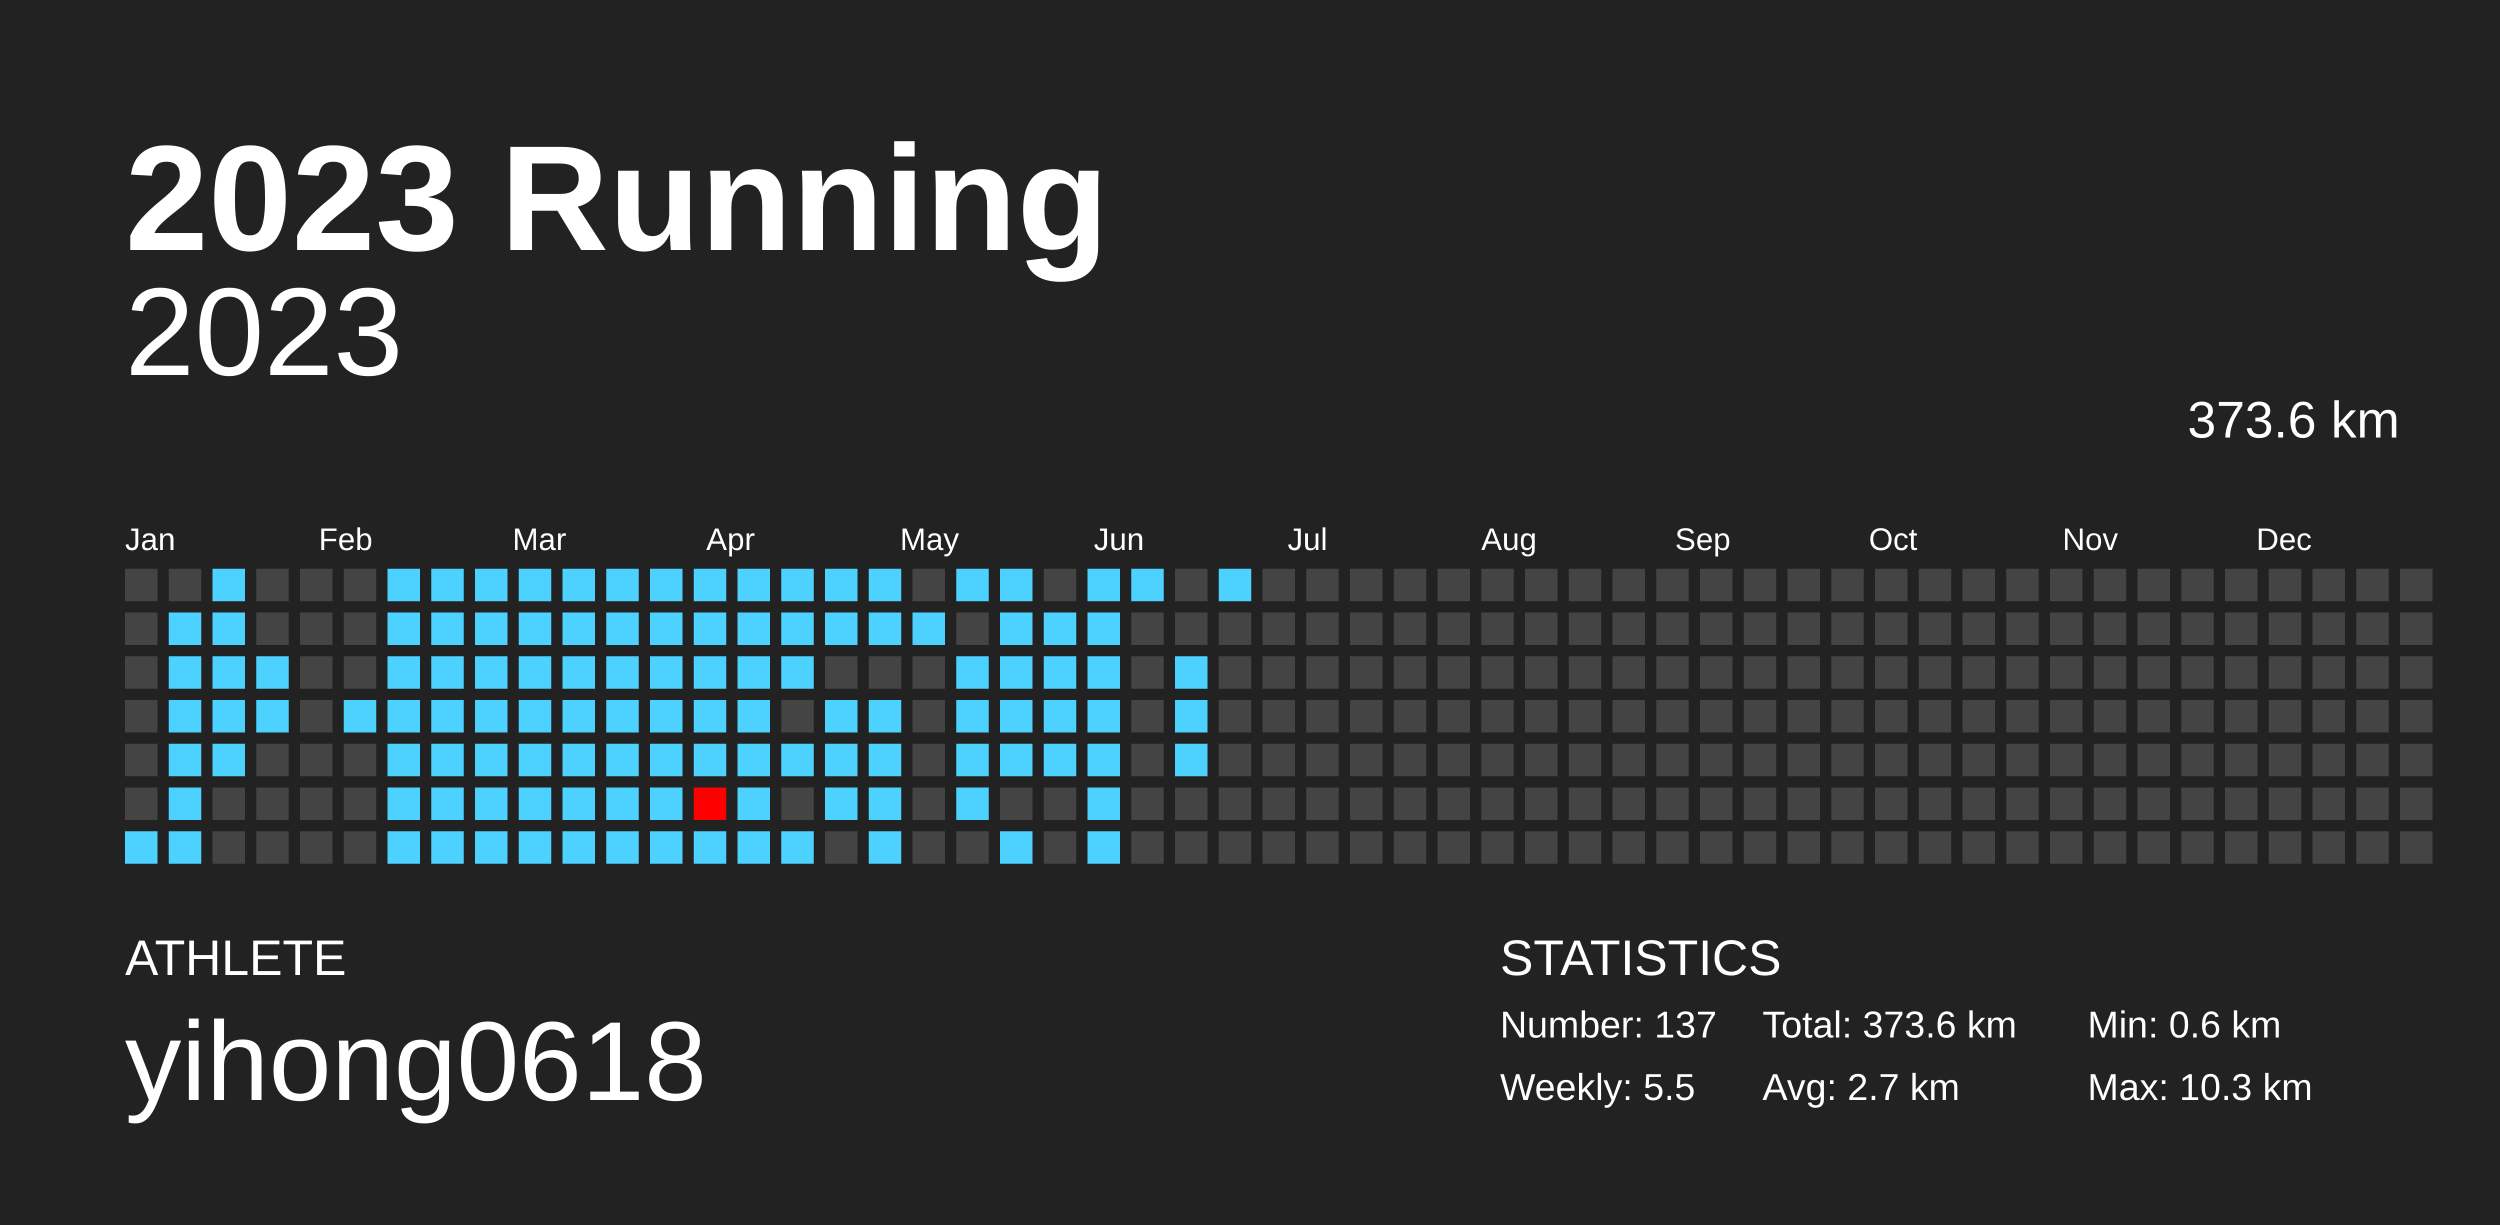
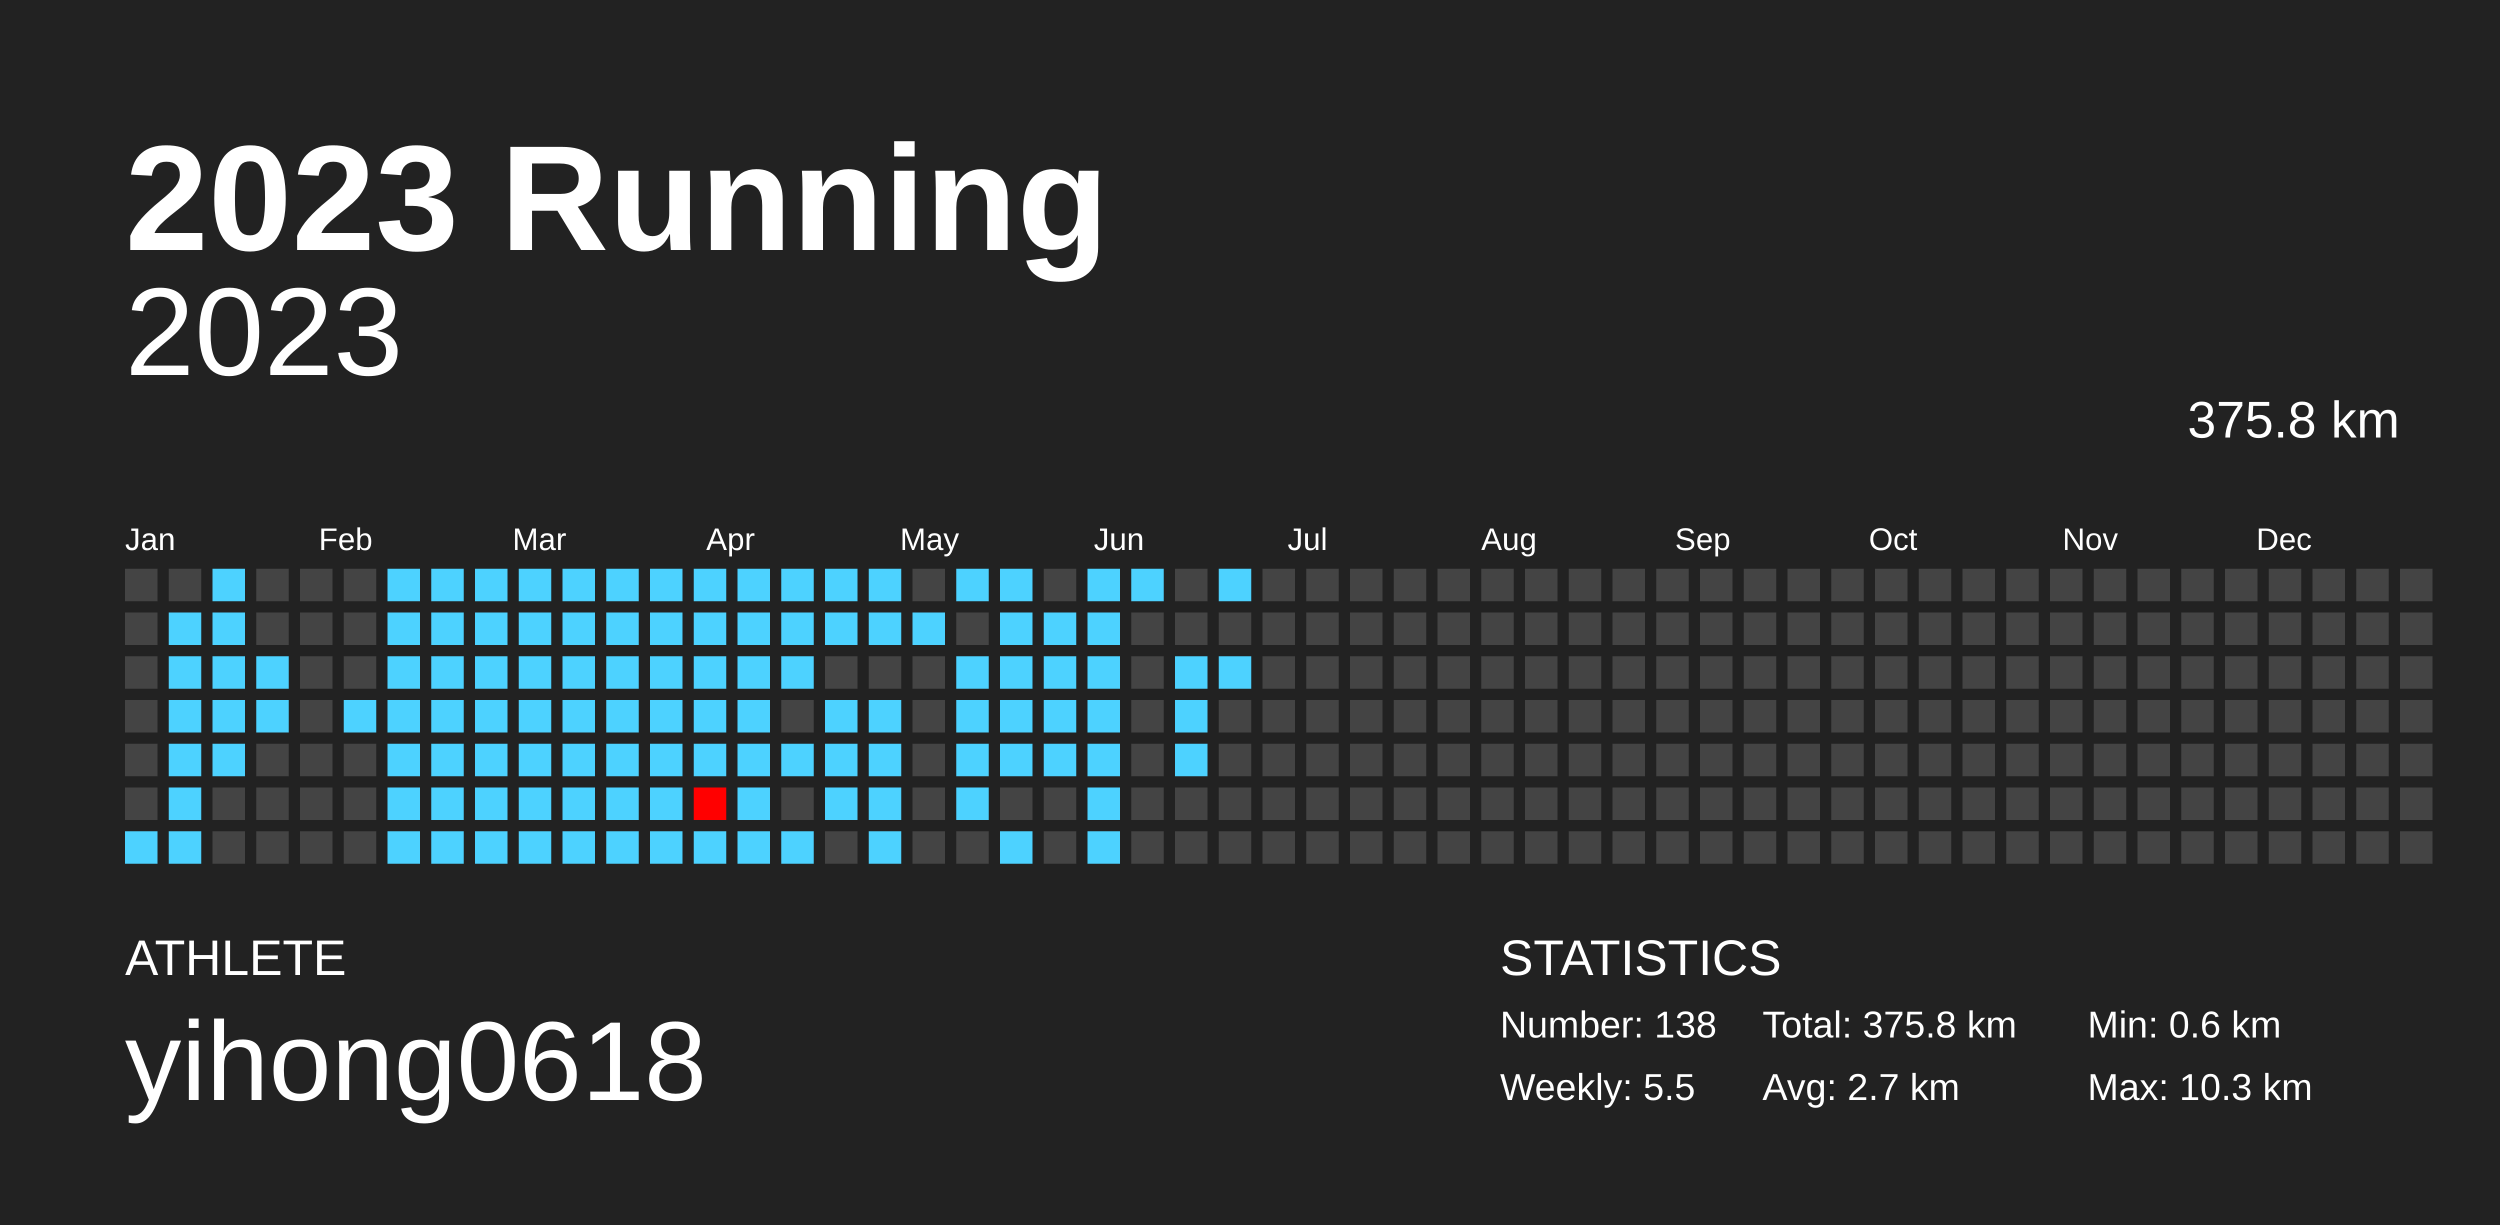
<svg xmlns="http://www.w3.org/2000/svg" baseProfile="full" height="98mm" version="1.1" viewBox="0,0,200,98" width="200mm">
  <defs />
  <rect fill="#222222" height="98" width="200" x="0" y="0" />
  <text fill="#FFFFFF" style="font-size:12px; font-family:Arial; font-weight:bold;" x="10" y="20">2023 Running</text>
  <text fill="#FFFFFF" style="font-size:4px; font-family:Arial" x="10" y="78">ATHLETE</text>
  <text fill="#FFFFFF" style="font-size:9px; font-family:Arial" x="10" y="88">yihong0618</text>
  <text fill="#FFFFFF" style="font-size:4px; font-family:Arial" x="120" y="78">STATISTICS</text>
-   <text fill="#FFFFFF" style="font-size:3px; font-family:Arial" x="120" y="83">Number: 137</text>
+   <text fill="#FFFFFF" style="font-size:3px; font-family:Arial" x="120" y="83">Number: 138</text>
  <text fill="#FFFFFF" style="font-size:3px; font-family:Arial" x="120" y="88">Weekly: 5.5</text>
-   <text fill="#FFFFFF" style="font-size:3px; font-family:Arial" x="141" y="83">Total: 373.6 km</text>
+   <text fill="#FFFFFF" style="font-size:3px; font-family:Arial" x="141" y="83">Total: 375.8 km</text>
  <text fill="#FFFFFF" style="font-size:3px; font-family:Arial" x="141" y="88">Avg: 2.7 km</text>
  <text fill="#FFFFFF" style="font-size:3px; font-family:Arial" x="167" y="83">Min: 0.6 km</text>
  <text fill="#FFFFFF" style="font-size:3px; font-family:Arial" x="167" y="88">Max: 10.3 km</text>
  <text alignment-baseline="hanging" fill="#FFFFFF" style="font-size:10.0px; font-family:Arial;" x="10" y="30">2023</text>
-   <text alignment-baseline="hanging" fill="#FFFFFF" style="font-size:4.125px; font-family:Arial;" x="175" y="35">373.6 km</text>
+   <text alignment-baseline="hanging" fill="#FFFFFF" style="font-size:4.125px; font-family:Arial;" x="175" y="35">375.8 km</text>
  <text fill="#FFFFFF" style="font-size:2.5px; font-family:Arial" x="10.0" y="44">Jan</text>
  <text fill="#FFFFFF" style="font-size:2.5px; font-family:Arial" x="25.5" y="44">Feb</text>
  <text fill="#FFFFFF" style="font-size:2.5px; font-family:Arial" x="41.0" y="44">Mar</text>
  <text fill="#FFFFFF" style="font-size:2.5px; font-family:Arial" x="56.5" y="44">Apr</text>
  <text fill="#FFFFFF" style="font-size:2.5px; font-family:Arial" x="72.0" y="44">May</text>
  <text fill="#FFFFFF" style="font-size:2.5px; font-family:Arial" x="87.5" y="44">Jun</text>
  <text fill="#FFFFFF" style="font-size:2.5px; font-family:Arial" x="103.0" y="44">Jul</text>
  <text fill="#FFFFFF" style="font-size:2.5px; font-family:Arial" x="118.5" y="44">Aug</text>
  <text fill="#FFFFFF" style="font-size:2.5px; font-family:Arial" x="134.0" y="44">Sep</text>
  <text fill="#FFFFFF" style="font-size:2.5px; font-family:Arial" x="149.5" y="44">Oct</text>
  <text fill="#FFFFFF" style="font-size:2.5px; font-family:Arial" x="165.0" y="44">Nov</text>
  <text fill="#FFFFFF" style="font-size:2.5px; font-family:Arial" x="180.5" y="44">Dec</text>
  <rect fill="#444444" height="2.6" width="2.6" x="10.0" y="45.5" />
  <rect fill="#444444" height="2.6" width="2.6" x="10.0" y="49.0" />
  <rect fill="#444444" height="2.6" width="2.6" x="10.0" y="52.5" />
  <rect fill="#444444" height="2.6" width="2.6" x="10.0" y="56.0" />
  <rect fill="#444444" height="2.6" width="2.6" x="10.0" y="59.5" />
  <rect fill="#444444" height="2.6" width="2.6" x="10.0" y="63.0" />
  <rect fill="#4dd2ff" height="2.6" width="2.6" x="10.0" y="66.5" />
  <rect fill="#444444" height="2.6" width="2.6" x="13.5" y="45.5" />
  <rect fill="#4dd2ff" height="2.6" width="2.6" x="13.5" y="49.0" />
  <rect fill="#4dd2ff" height="2.6" width="2.6" x="13.5" y="52.5" />
  <rect fill="#4dd2ff" height="2.6" width="2.6" x="13.5" y="56.0" />
  <rect fill="#4dd2ff" height="2.6" width="2.6" x="13.5" y="59.5" />
  <rect fill="#4dd2ff" height="2.6" width="2.6" x="13.5" y="63.0" />
  <rect fill="#4dd2ff" height="2.6" width="2.6" x="13.5" y="66.5" />
  <rect fill="#4dd2ff" height="2.6" width="2.6" x="17.0" y="45.5" />
  <rect fill="#4dd2ff" height="2.6" width="2.6" x="17.0" y="49.0" />
  <rect fill="#4dd2ff" height="2.6" width="2.6" x="17.0" y="52.5" />
  <rect fill="#4dd2ff" height="2.6" width="2.6" x="17.0" y="56.0" />
  <rect fill="#4dd2ff" height="2.6" width="2.6" x="17.0" y="59.5" />
  <rect fill="#444444" height="2.6" width="2.6" x="17.0" y="63.0" />
  <rect fill="#444444" height="2.6" width="2.6" x="17.0" y="66.5" />
  <rect fill="#444444" height="2.6" width="2.6" x="20.5" y="45.5" />
  <rect fill="#444444" height="2.6" width="2.6" x="20.5" y="49.0" />
  <rect fill="#4dd2ff" height="2.6" width="2.6" x="20.5" y="52.5" />
  <rect fill="#4dd2ff" height="2.6" width="2.6" x="20.5" y="56.0" />
  <rect fill="#444444" height="2.6" width="2.6" x="20.5" y="59.5" />
  <rect fill="#444444" height="2.6" width="2.6" x="20.5" y="63.0" />
  <rect fill="#444444" height="2.6" width="2.6" x="20.5" y="66.5" />
  <rect fill="#444444" height="2.6" width="2.6" x="24.0" y="45.5" />
  <rect fill="#444444" height="2.6" width="2.6" x="24.0" y="49.0" />
  <rect fill="#444444" height="2.6" width="2.6" x="24.0" y="52.5" />
  <rect fill="#444444" height="2.6" width="2.6" x="24.0" y="56.0" />
  <rect fill="#444444" height="2.6" width="2.6" x="24.0" y="59.5" />
  <rect fill="#444444" height="2.6" width="2.6" x="24.0" y="63.0" />
  <rect fill="#444444" height="2.6" width="2.6" x="24.0" y="66.5" />
  <rect fill="#444444" height="2.6" width="2.6" x="27.5" y="45.5" />
  <rect fill="#444444" height="2.6" width="2.6" x="27.5" y="49.0" />
  <rect fill="#444444" height="2.6" width="2.6" x="27.5" y="52.5" />
  <rect fill="#4dd2ff" height="2.6" width="2.6" x="27.5" y="56.0" />
  <rect fill="#444444" height="2.6" width="2.6" x="27.5" y="59.5" />
  <rect fill="#444444" height="2.6" width="2.6" x="27.5" y="63.0" />
  <rect fill="#444444" height="2.6" width="2.6" x="27.5" y="66.5" />
  <rect fill="#4dd2ff" height="2.6" width="2.6" x="31.0" y="45.5" />
  <rect fill="#4dd2ff" height="2.6" width="2.6" x="31.0" y="49.0" />
  <rect fill="#4dd2ff" height="2.6" width="2.6" x="31.0" y="52.5" />
  <rect fill="#4dd2ff" height="2.6" width="2.6" x="31.0" y="56.0" />
  <rect fill="#4dd2ff" height="2.6" width="2.6" x="31.0" y="59.5" />
  <rect fill="#4dd2ff" height="2.6" width="2.6" x="31.0" y="63.0" />
  <rect fill="#4dd2ff" height="2.6" width="2.6" x="31.0" y="66.5" />
  <rect fill="#4dd2ff" height="2.6" width="2.6" x="34.5" y="45.5" />
  <rect fill="#4dd2ff" height="2.6" width="2.6" x="34.5" y="49.0" />
  <rect fill="#4dd2ff" height="2.6" width="2.6" x="34.5" y="52.5" />
  <rect fill="#4dd2ff" height="2.6" width="2.6" x="34.5" y="56.0" />
  <rect fill="#4dd2ff" height="2.6" width="2.6" x="34.5" y="59.5" />
  <rect fill="#4dd2ff" height="2.6" width="2.6" x="34.5" y="63.0" />
  <rect fill="#4dd2ff" height="2.6" width="2.6" x="34.5" y="66.5" />
  <rect fill="#4dd2ff" height="2.6" width="2.6" x="38.0" y="45.5" />
  <rect fill="#4dd2ff" height="2.6" width="2.6" x="38.0" y="49.0" />
  <rect fill="#4dd2ff" height="2.6" width="2.6" x="38.0" y="52.5" />
  <rect fill="#4dd2ff" height="2.6" width="2.6" x="38.0" y="56.0" />
  <rect fill="#4dd2ff" height="2.6" width="2.6" x="38.0" y="59.5" />
  <rect fill="#4dd2ff" height="2.6" width="2.6" x="38.0" y="63.0" />
  <rect fill="#4dd2ff" height="2.6" width="2.6" x="38.0" y="66.5" />
  <rect fill="#4dd2ff" height="2.6" width="2.6" x="41.5" y="45.5" />
  <rect fill="#4dd2ff" height="2.6" width="2.6" x="41.5" y="49.0" />
  <rect fill="#4dd2ff" height="2.6" width="2.6" x="41.5" y="52.5" />
  <rect fill="#4dd2ff" height="2.6" width="2.6" x="41.5" y="56.0" />
  <rect fill="#4dd2ff" height="2.6" width="2.6" x="41.5" y="59.5" />
  <rect fill="#4dd2ff" height="2.6" width="2.6" x="41.5" y="63.0" />
  <rect fill="#4dd2ff" height="2.6" width="2.6" x="41.5" y="66.5" />
  <rect fill="#4dd2ff" height="2.6" width="2.6" x="45.0" y="45.5" />
  <rect fill="#4dd2ff" height="2.6" width="2.6" x="45.0" y="49.0" />
  <rect fill="#4dd2ff" height="2.6" width="2.6" x="45.0" y="52.5" />
  <rect fill="#4dd2ff" height="2.6" width="2.6" x="45.0" y="56.0" />
  <rect fill="#4dd2ff" height="2.6" width="2.6" x="45.0" y="59.5" />
  <rect fill="#4dd2ff" height="2.6" width="2.6" x="45.0" y="63.0" />
  <rect fill="#4dd2ff" height="2.6" width="2.6" x="45.0" y="66.5" />
  <rect fill="#4dd2ff" height="2.6" width="2.6" x="48.5" y="45.5" />
  <rect fill="#4dd2ff" height="2.6" width="2.6" x="48.5" y="49.0" />
  <rect fill="#4dd2ff" height="2.6" width="2.6" x="48.5" y="52.5" />
  <rect fill="#4dd2ff" height="2.6" width="2.6" x="48.5" y="56.0" />
  <rect fill="#4dd2ff" height="2.6" width="2.6" x="48.5" y="59.5" />
  <rect fill="#4dd2ff" height="2.6" width="2.6" x="48.5" y="63.0" />
  <rect fill="#4dd2ff" height="2.6" width="2.6" x="48.5" y="66.5" />
  <rect fill="#4dd2ff" height="2.6" width="2.6" x="52.0" y="45.5" />
  <rect fill="#4dd2ff" height="2.6" width="2.6" x="52.0" y="49.0" />
  <rect fill="#4dd2ff" height="2.6" width="2.6" x="52.0" y="52.5" />
  <rect fill="#4dd2ff" height="2.6" width="2.6" x="52.0" y="56.0" />
  <rect fill="#4dd2ff" height="2.6" width="2.6" x="52.0" y="59.5" />
  <rect fill="#4dd2ff" height="2.6" width="2.6" x="52.0" y="63.0" />
  <rect fill="#4dd2ff" height="2.6" width="2.6" x="52.0" y="66.5" />
  <rect fill="#4dd2ff" height="2.6" width="2.6" x="55.5" y="45.5" />
  <rect fill="#4dd2ff" height="2.6" width="2.6" x="55.5" y="49.0" />
  <rect fill="#4dd2ff" height="2.6" width="2.6" x="55.5" y="52.5" />
  <rect fill="#4dd2ff" height="2.6" width="2.6" x="55.5" y="56.0" />
  <rect fill="#4dd2ff" height="2.6" width="2.6" x="55.5" y="59.5" />
  <rect fill="#ff0000" height="2.6" width="2.6" x="55.5" y="63.0" />
  <rect fill="#4dd2ff" height="2.6" width="2.6" x="55.5" y="66.5" />
  <rect fill="#4dd2ff" height="2.6" width="2.6" x="59.0" y="45.5" />
  <rect fill="#4dd2ff" height="2.6" width="2.6" x="59.0" y="49.0" />
  <rect fill="#4dd2ff" height="2.6" width="2.6" x="59.0" y="52.5" />
  <rect fill="#4dd2ff" height="2.6" width="2.6" x="59.0" y="56.0" />
  <rect fill="#4dd2ff" height="2.6" width="2.6" x="59.0" y="59.5" />
  <rect fill="#4dd2ff" height="2.6" width="2.6" x="59.0" y="63.0" />
  <rect fill="#4dd2ff" height="2.6" width="2.6" x="59.0" y="66.5" />
  <rect fill="#4dd2ff" height="2.6" width="2.6" x="62.5" y="45.5" />
  <rect fill="#4dd2ff" height="2.6" width="2.6" x="62.5" y="49.0" />
  <rect fill="#4dd2ff" height="2.6" width="2.6" x="62.5" y="52.5" />
  <rect fill="#444444" height="2.6" width="2.6" x="62.5" y="56.0" />
  <rect fill="#4dd2ff" height="2.6" width="2.6" x="62.5" y="59.5" />
  <rect fill="#444444" height="2.6" width="2.6" x="62.5" y="63.0" />
  <rect fill="#4dd2ff" height="2.6" width="2.6" x="62.5" y="66.5" />
  <rect fill="#4dd2ff" height="2.6" width="2.6" x="66.0" y="45.5" />
  <rect fill="#4dd2ff" height="2.6" width="2.6" x="66.0" y="49.0" />
  <rect fill="#444444" height="2.6" width="2.6" x="66.0" y="52.5" />
  <rect fill="#4dd2ff" height="2.6" width="2.6" x="66.0" y="56.0" />
  <rect fill="#4dd2ff" height="2.6" width="2.6" x="66.0" y="59.5" />
  <rect fill="#4dd2ff" height="2.6" width="2.6" x="66.0" y="63.0" />
  <rect fill="#444444" height="2.6" width="2.6" x="66.0" y="66.5" />
  <rect fill="#4dd2ff" height="2.6" width="2.6" x="69.5" y="45.5" />
  <rect fill="#4dd2ff" height="2.6" width="2.6" x="69.5" y="49.0" />
  <rect fill="#444444" height="2.6" width="2.6" x="69.5" y="52.5" />
  <rect fill="#4dd2ff" height="2.6" width="2.6" x="69.5" y="56.0" />
  <rect fill="#4dd2ff" height="2.6" width="2.6" x="69.5" y="59.5" />
  <rect fill="#4dd2ff" height="2.6" width="2.6" x="69.5" y="63.0" />
  <rect fill="#4dd2ff" height="2.6" width="2.6" x="69.5" y="66.5" />
  <rect fill="#444444" height="2.6" width="2.6" x="73.0" y="45.5" />
  <rect fill="#4dd2ff" height="2.6" width="2.6" x="73.0" y="49.0" />
  <rect fill="#444444" height="2.6" width="2.6" x="73.0" y="52.5" />
  <rect fill="#444444" height="2.6" width="2.6" x="73.0" y="56.0" />
  <rect fill="#444444" height="2.6" width="2.6" x="73.0" y="59.5" />
  <rect fill="#444444" height="2.6" width="2.6" x="73.0" y="63.0" />
  <rect fill="#444444" height="2.6" width="2.6" x="73.0" y="66.5" />
  <rect fill="#4dd2ff" height="2.6" width="2.6" x="76.5" y="45.5" />
  <rect fill="#444444" height="2.6" width="2.6" x="76.5" y="49.0" />
  <rect fill="#4dd2ff" height="2.6" width="2.6" x="76.5" y="52.5" />
  <rect fill="#4dd2ff" height="2.6" width="2.6" x="76.5" y="56.0" />
  <rect fill="#4dd2ff" height="2.6" width="2.6" x="76.5" y="59.5" />
  <rect fill="#4dd2ff" height="2.6" width="2.6" x="76.5" y="63.0" />
  <rect fill="#444444" height="2.6" width="2.6" x="76.5" y="66.5" />
  <rect fill="#4dd2ff" height="2.6" width="2.6" x="80.0" y="45.5" />
  <rect fill="#4dd2ff" height="2.6" width="2.6" x="80.0" y="49.0" />
  <rect fill="#4dd2ff" height="2.6" width="2.6" x="80.0" y="52.5" />
  <rect fill="#4dd2ff" height="2.6" width="2.6" x="80.0" y="56.0" />
  <rect fill="#4dd2ff" height="2.6" width="2.6" x="80.0" y="59.5" />
  <rect fill="#444444" height="2.6" width="2.6" x="80.0" y="63.0" />
  <rect fill="#4dd2ff" height="2.6" width="2.6" x="80.0" y="66.5" />
  <rect fill="#444444" height="2.6" width="2.6" x="83.5" y="45.5" />
  <rect fill="#4dd2ff" height="2.6" width="2.6" x="83.5" y="49.0" />
  <rect fill="#4dd2ff" height="2.6" width="2.6" x="83.5" y="52.5" />
  <rect fill="#4dd2ff" height="2.6" width="2.6" x="83.5" y="56.0" />
  <rect fill="#4dd2ff" height="2.6" width="2.6" x="83.5" y="59.5" />
  <rect fill="#444444" height="2.6" width="2.6" x="83.5" y="63.0" />
  <rect fill="#444444" height="2.6" width="2.6" x="83.5" y="66.5" />
  <rect fill="#4dd2ff" height="2.6" width="2.6" x="87.0" y="45.5" />
  <rect fill="#4dd2ff" height="2.6" width="2.6" x="87.0" y="49.0" />
  <rect fill="#4dd2ff" height="2.6" width="2.6" x="87.0" y="52.5" />
  <rect fill="#4dd2ff" height="2.6" width="2.6" x="87.0" y="56.0" />
  <rect fill="#4dd2ff" height="2.6" width="2.6" x="87.0" y="59.5" />
  <rect fill="#4dd2ff" height="2.6" width="2.6" x="87.0" y="63.0" />
  <rect fill="#4dd2ff" height="2.6" width="2.6" x="87.0" y="66.5" />
  <rect fill="#4dd2ff" height="2.6" width="2.6" x="90.5" y="45.5" />
  <rect fill="#444444" height="2.6" width="2.6" x="90.5" y="49.0" />
  <rect fill="#444444" height="2.6" width="2.6" x="90.5" y="52.5" />
  <rect fill="#444444" height="2.6" width="2.6" x="90.5" y="56.0" />
  <rect fill="#444444" height="2.6" width="2.6" x="90.5" y="59.5" />
  <rect fill="#444444" height="2.6" width="2.6" x="90.5" y="63.0" />
  <rect fill="#444444" height="2.6" width="2.6" x="90.5" y="66.5" />
  <rect fill="#444444" height="2.6" width="2.6" x="94.0" y="45.5" />
  <rect fill="#444444" height="2.6" width="2.6" x="94.0" y="49.0" />
  <rect fill="#4dd2ff" height="2.6" width="2.6" x="94.0" y="52.5" />
  <rect fill="#4dd2ff" height="2.6" width="2.6" x="94.0" y="56.0" />
  <rect fill="#4dd2ff" height="2.6" width="2.6" x="94.0" y="59.5" />
  <rect fill="#444444" height="2.6" width="2.6" x="94.0" y="63.0" />
  <rect fill="#444444" height="2.6" width="2.6" x="94.0" y="66.5" />
  <rect fill="#4dd2ff" height="2.6" width="2.6" x="97.5" y="45.5" />
  <rect fill="#444444" height="2.6" width="2.6" x="97.5" y="49.0" />
-   <rect fill="#444444" height="2.6" width="2.6" x="97.5" y="52.5" />
+   <rect fill="#4dd2ff" height="2.6" width="2.6" x="97.5" y="52.5" />
  <rect fill="#444444" height="2.6" width="2.6" x="97.5" y="56.0" />
  <rect fill="#444444" height="2.6" width="2.6" x="97.5" y="59.5" />
  <rect fill="#444444" height="2.6" width="2.6" x="97.5" y="63.0" />
  <rect fill="#444444" height="2.6" width="2.6" x="97.5" y="66.5" />
  <rect fill="#444444" height="2.6" width="2.6" x="101.0" y="45.5" />
  <rect fill="#444444" height="2.6" width="2.6" x="101.0" y="49.0" />
  <rect fill="#444444" height="2.6" width="2.6" x="101.0" y="52.5" />
  <rect fill="#444444" height="2.6" width="2.6" x="101.0" y="56.0" />
  <rect fill="#444444" height="2.6" width="2.6" x="101.0" y="59.5" />
  <rect fill="#444444" height="2.6" width="2.6" x="101.0" y="63.0" />
  <rect fill="#444444" height="2.6" width="2.6" x="101.0" y="66.5" />
  <rect fill="#444444" height="2.6" width="2.6" x="104.5" y="45.5" />
  <rect fill="#444444" height="2.6" width="2.6" x="104.5" y="49.0" />
  <rect fill="#444444" height="2.6" width="2.6" x="104.5" y="52.5" />
  <rect fill="#444444" height="2.6" width="2.6" x="104.5" y="56.0" />
  <rect fill="#444444" height="2.6" width="2.6" x="104.5" y="59.5" />
  <rect fill="#444444" height="2.6" width="2.6" x="104.5" y="63.0" />
  <rect fill="#444444" height="2.6" width="2.6" x="104.5" y="66.5" />
  <rect fill="#444444" height="2.6" width="2.6" x="108.0" y="45.5" />
  <rect fill="#444444" height="2.6" width="2.6" x="108.0" y="49.0" />
  <rect fill="#444444" height="2.6" width="2.6" x="108.0" y="52.5" />
  <rect fill="#444444" height="2.6" width="2.6" x="108.0" y="56.0" />
  <rect fill="#444444" height="2.6" width="2.6" x="108.0" y="59.5" />
  <rect fill="#444444" height="2.6" width="2.6" x="108.0" y="63.0" />
  <rect fill="#444444" height="2.6" width="2.6" x="108.0" y="66.5" />
  <rect fill="#444444" height="2.6" width="2.6" x="111.5" y="45.5" />
  <rect fill="#444444" height="2.6" width="2.6" x="111.5" y="49.0" />
  <rect fill="#444444" height="2.6" width="2.6" x="111.5" y="52.5" />
  <rect fill="#444444" height="2.6" width="2.6" x="111.5" y="56.0" />
  <rect fill="#444444" height="2.6" width="2.6" x="111.5" y="59.5" />
  <rect fill="#444444" height="2.6" width="2.6" x="111.5" y="63.0" />
  <rect fill="#444444" height="2.6" width="2.6" x="111.5" y="66.5" />
  <rect fill="#444444" height="2.6" width="2.6" x="115.0" y="45.5" />
  <rect fill="#444444" height="2.6" width="2.6" x="115.0" y="49.0" />
  <rect fill="#444444" height="2.6" width="2.6" x="115.0" y="52.5" />
  <rect fill="#444444" height="2.6" width="2.6" x="115.0" y="56.0" />
  <rect fill="#444444" height="2.6" width="2.6" x="115.0" y="59.5" />
  <rect fill="#444444" height="2.6" width="2.6" x="115.0" y="63.0" />
  <rect fill="#444444" height="2.6" width="2.6" x="115.0" y="66.5" />
  <rect fill="#444444" height="2.6" width="2.6" x="118.5" y="45.5" />
  <rect fill="#444444" height="2.6" width="2.6" x="118.5" y="49.0" />
  <rect fill="#444444" height="2.6" width="2.6" x="118.5" y="52.5" />
  <rect fill="#444444" height="2.6" width="2.6" x="118.5" y="56.0" />
  <rect fill="#444444" height="2.6" width="2.6" x="118.5" y="59.5" />
  <rect fill="#444444" height="2.6" width="2.6" x="118.5" y="63.0" />
  <rect fill="#444444" height="2.6" width="2.6" x="118.5" y="66.5" />
  <rect fill="#444444" height="2.6" width="2.6" x="122.0" y="45.5" />
  <rect fill="#444444" height="2.6" width="2.6" x="122.0" y="49.0" />
  <rect fill="#444444" height="2.6" width="2.6" x="122.0" y="52.5" />
  <rect fill="#444444" height="2.6" width="2.6" x="122.0" y="56.0" />
  <rect fill="#444444" height="2.6" width="2.6" x="122.0" y="59.5" />
  <rect fill="#444444" height="2.6" width="2.6" x="122.0" y="63.0" />
  <rect fill="#444444" height="2.6" width="2.6" x="122.0" y="66.5" />
  <rect fill="#444444" height="2.6" width="2.6" x="125.5" y="45.5" />
  <rect fill="#444444" height="2.6" width="2.6" x="125.5" y="49.0" />
  <rect fill="#444444" height="2.6" width="2.6" x="125.5" y="52.5" />
  <rect fill="#444444" height="2.6" width="2.6" x="125.5" y="56.0" />
  <rect fill="#444444" height="2.6" width="2.6" x="125.5" y="59.5" />
  <rect fill="#444444" height="2.6" width="2.6" x="125.5" y="63.0" />
  <rect fill="#444444" height="2.6" width="2.6" x="125.5" y="66.5" />
  <rect fill="#444444" height="2.6" width="2.6" x="129.0" y="45.5" />
  <rect fill="#444444" height="2.6" width="2.6" x="129.0" y="49.0" />
  <rect fill="#444444" height="2.6" width="2.6" x="129.0" y="52.5" />
  <rect fill="#444444" height="2.6" width="2.6" x="129.0" y="56.0" />
  <rect fill="#444444" height="2.6" width="2.6" x="129.0" y="59.5" />
  <rect fill="#444444" height="2.6" width="2.6" x="129.0" y="63.0" />
  <rect fill="#444444" height="2.6" width="2.6" x="129.0" y="66.5" />
  <rect fill="#444444" height="2.6" width="2.6" x="132.5" y="45.5" />
  <rect fill="#444444" height="2.6" width="2.6" x="132.5" y="49.0" />
  <rect fill="#444444" height="2.6" width="2.6" x="132.5" y="52.5" />
  <rect fill="#444444" height="2.6" width="2.6" x="132.5" y="56.0" />
  <rect fill="#444444" height="2.6" width="2.6" x="132.5" y="59.5" />
  <rect fill="#444444" height="2.6" width="2.6" x="132.5" y="63.0" />
  <rect fill="#444444" height="2.6" width="2.6" x="132.5" y="66.5" />
  <rect fill="#444444" height="2.6" width="2.6" x="136.0" y="45.5" />
  <rect fill="#444444" height="2.6" width="2.6" x="136.0" y="49.0" />
  <rect fill="#444444" height="2.6" width="2.6" x="136.0" y="52.5" />
  <rect fill="#444444" height="2.6" width="2.6" x="136.0" y="56.0" />
  <rect fill="#444444" height="2.6" width="2.6" x="136.0" y="59.5" />
  <rect fill="#444444" height="2.6" width="2.6" x="136.0" y="63.0" />
  <rect fill="#444444" height="2.6" width="2.6" x="136.0" y="66.5" />
  <rect fill="#444444" height="2.6" width="2.6" x="139.5" y="45.5" />
  <rect fill="#444444" height="2.6" width="2.6" x="139.5" y="49.0" />
  <rect fill="#444444" height="2.6" width="2.6" x="139.5" y="52.5" />
  <rect fill="#444444" height="2.6" width="2.6" x="139.5" y="56.0" />
  <rect fill="#444444" height="2.6" width="2.6" x="139.5" y="59.5" />
  <rect fill="#444444" height="2.6" width="2.6" x="139.5" y="63.0" />
  <rect fill="#444444" height="2.6" width="2.6" x="139.5" y="66.5" />
  <rect fill="#444444" height="2.6" width="2.6" x="143.0" y="45.5" />
  <rect fill="#444444" height="2.6" width="2.6" x="143.0" y="49.0" />
  <rect fill="#444444" height="2.6" width="2.6" x="143.0" y="52.5" />
  <rect fill="#444444" height="2.6" width="2.6" x="143.0" y="56.0" />
  <rect fill="#444444" height="2.6" width="2.6" x="143.0" y="59.5" />
  <rect fill="#444444" height="2.6" width="2.6" x="143.0" y="63.0" />
  <rect fill="#444444" height="2.6" width="2.6" x="143.0" y="66.5" />
  <rect fill="#444444" height="2.6" width="2.6" x="146.5" y="45.5" />
  <rect fill="#444444" height="2.6" width="2.6" x="146.5" y="49.0" />
  <rect fill="#444444" height="2.6" width="2.6" x="146.5" y="52.5" />
  <rect fill="#444444" height="2.6" width="2.6" x="146.5" y="56.0" />
  <rect fill="#444444" height="2.6" width="2.6" x="146.5" y="59.5" />
  <rect fill="#444444" height="2.6" width="2.6" x="146.5" y="63.0" />
  <rect fill="#444444" height="2.6" width="2.6" x="146.5" y="66.5" />
  <rect fill="#444444" height="2.6" width="2.6" x="150.0" y="45.5" />
  <rect fill="#444444" height="2.6" width="2.6" x="150.0" y="49.0" />
  <rect fill="#444444" height="2.6" width="2.6" x="150.0" y="52.5" />
  <rect fill="#444444" height="2.6" width="2.6" x="150.0" y="56.0" />
  <rect fill="#444444" height="2.6" width="2.6" x="150.0" y="59.5" />
  <rect fill="#444444" height="2.6" width="2.6" x="150.0" y="63.0" />
  <rect fill="#444444" height="2.6" width="2.6" x="150.0" y="66.5" />
  <rect fill="#444444" height="2.6" width="2.6" x="153.5" y="45.5" />
  <rect fill="#444444" height="2.6" width="2.6" x="153.5" y="49.0" />
  <rect fill="#444444" height="2.6" width="2.6" x="153.5" y="52.5" />
  <rect fill="#444444" height="2.6" width="2.6" x="153.5" y="56.0" />
  <rect fill="#444444" height="2.6" width="2.6" x="153.5" y="59.5" />
  <rect fill="#444444" height="2.6" width="2.6" x="153.5" y="63.0" />
  <rect fill="#444444" height="2.6" width="2.6" x="153.5" y="66.5" />
  <rect fill="#444444" height="2.6" width="2.6" x="157.0" y="45.5" />
  <rect fill="#444444" height="2.6" width="2.6" x="157.0" y="49.0" />
  <rect fill="#444444" height="2.6" width="2.6" x="157.0" y="52.5" />
  <rect fill="#444444" height="2.6" width="2.6" x="157.0" y="56.0" />
  <rect fill="#444444" height="2.6" width="2.6" x="157.0" y="59.5" />
  <rect fill="#444444" height="2.6" width="2.6" x="157.0" y="63.0" />
  <rect fill="#444444" height="2.6" width="2.6" x="157.0" y="66.5" />
  <rect fill="#444444" height="2.6" width="2.6" x="160.5" y="45.5" />
  <rect fill="#444444" height="2.6" width="2.6" x="160.5" y="49.0" />
  <rect fill="#444444" height="2.6" width="2.6" x="160.5" y="52.5" />
  <rect fill="#444444" height="2.6" width="2.6" x="160.5" y="56.0" />
  <rect fill="#444444" height="2.6" width="2.6" x="160.5" y="59.5" />
  <rect fill="#444444" height="2.6" width="2.6" x="160.5" y="63.0" />
  <rect fill="#444444" height="2.6" width="2.6" x="160.5" y="66.5" />
  <rect fill="#444444" height="2.6" width="2.6" x="164.0" y="45.5" />
  <rect fill="#444444" height="2.6" width="2.6" x="164.0" y="49.0" />
  <rect fill="#444444" height="2.6" width="2.6" x="164.0" y="52.5" />
  <rect fill="#444444" height="2.6" width="2.6" x="164.0" y="56.0" />
  <rect fill="#444444" height="2.6" width="2.6" x="164.0" y="59.5" />
  <rect fill="#444444" height="2.6" width="2.6" x="164.0" y="63.0" />
  <rect fill="#444444" height="2.6" width="2.6" x="164.0" y="66.5" />
  <rect fill="#444444" height="2.6" width="2.6" x="167.5" y="45.5" />
  <rect fill="#444444" height="2.6" width="2.6" x="167.5" y="49.0" />
  <rect fill="#444444" height="2.6" width="2.6" x="167.5" y="52.5" />
  <rect fill="#444444" height="2.6" width="2.6" x="167.5" y="56.0" />
  <rect fill="#444444" height="2.6" width="2.6" x="167.5" y="59.5" />
  <rect fill="#444444" height="2.6" width="2.6" x="167.5" y="63.0" />
  <rect fill="#444444" height="2.6" width="2.6" x="167.5" y="66.5" />
  <rect fill="#444444" height="2.6" width="2.6" x="171.0" y="45.5" />
  <rect fill="#444444" height="2.6" width="2.6" x="171.0" y="49.0" />
  <rect fill="#444444" height="2.6" width="2.6" x="171.0" y="52.5" />
  <rect fill="#444444" height="2.6" width="2.6" x="171.0" y="56.0" />
  <rect fill="#444444" height="2.6" width="2.6" x="171.0" y="59.5" />
  <rect fill="#444444" height="2.6" width="2.6" x="171.0" y="63.0" />
  <rect fill="#444444" height="2.6" width="2.6" x="171.0" y="66.5" />
  <rect fill="#444444" height="2.6" width="2.6" x="174.5" y="45.5" />
  <rect fill="#444444" height="2.6" width="2.6" x="174.5" y="49.0" />
  <rect fill="#444444" height="2.6" width="2.6" x="174.5" y="52.5" />
  <rect fill="#444444" height="2.6" width="2.6" x="174.5" y="56.0" />
  <rect fill="#444444" height="2.6" width="2.6" x="174.5" y="59.5" />
  <rect fill="#444444" height="2.6" width="2.6" x="174.5" y="63.0" />
  <rect fill="#444444" height="2.6" width="2.6" x="174.5" y="66.5" />
  <rect fill="#444444" height="2.6" width="2.6" x="178.0" y="45.5" />
  <rect fill="#444444" height="2.6" width="2.6" x="178.0" y="49.0" />
  <rect fill="#444444" height="2.6" width="2.6" x="178.0" y="52.5" />
  <rect fill="#444444" height="2.6" width="2.6" x="178.0" y="56.0" />
  <rect fill="#444444" height="2.6" width="2.6" x="178.0" y="59.5" />
  <rect fill="#444444" height="2.6" width="2.6" x="178.0" y="63.0" />
  <rect fill="#444444" height="2.6" width="2.6" x="178.0" y="66.5" />
  <rect fill="#444444" height="2.6" width="2.6" x="181.5" y="45.5" />
  <rect fill="#444444" height="2.6" width="2.6" x="181.5" y="49.0" />
  <rect fill="#444444" height="2.6" width="2.6" x="181.5" y="52.5" />
  <rect fill="#444444" height="2.6" width="2.6" x="181.5" y="56.0" />
  <rect fill="#444444" height="2.6" width="2.6" x="181.5" y="59.5" />
  <rect fill="#444444" height="2.6" width="2.6" x="181.5" y="63.0" />
  <rect fill="#444444" height="2.6" width="2.6" x="181.5" y="66.5" />
  <rect fill="#444444" height="2.6" width="2.6" x="185.0" y="45.5" />
  <rect fill="#444444" height="2.6" width="2.6" x="185.0" y="49.0" />
  <rect fill="#444444" height="2.6" width="2.6" x="185.0" y="52.5" />
  <rect fill="#444444" height="2.6" width="2.6" x="185.0" y="56.0" />
  <rect fill="#444444" height="2.6" width="2.6" x="185.0" y="59.5" />
  <rect fill="#444444" height="2.6" width="2.6" x="185.0" y="63.0" />
  <rect fill="#444444" height="2.6" width="2.6" x="185.0" y="66.5" />
  <rect fill="#444444" height="2.6" width="2.6" x="188.5" y="45.5" />
  <rect fill="#444444" height="2.6" width="2.6" x="188.5" y="49.0" />
  <rect fill="#444444" height="2.6" width="2.6" x="188.5" y="52.5" />
  <rect fill="#444444" height="2.6" width="2.6" x="188.5" y="56.0" />
  <rect fill="#444444" height="2.6" width="2.6" x="188.5" y="59.5" />
  <rect fill="#444444" height="2.6" width="2.6" x="188.5" y="63.0" />
  <rect fill="#444444" height="2.6" width="2.6" x="188.5" y="66.5" />
  <rect fill="#444444" height="2.6" width="2.6" x="192.0" y="45.5" />
  <rect fill="#444444" height="2.6" width="2.6" x="192.0" y="49.0" />
  <rect fill="#444444" height="2.6" width="2.6" x="192.0" y="52.5" />
  <rect fill="#444444" height="2.6" width="2.6" x="192.0" y="56.0" />
  <rect fill="#444444" height="2.6" width="2.6" x="192.0" y="59.5" />
  <rect fill="#444444" height="2.6" width="2.6" x="192.0" y="63.0" />
  <rect fill="#444444" height="2.6" width="2.6" x="192.0" y="66.5" />
</svg>
